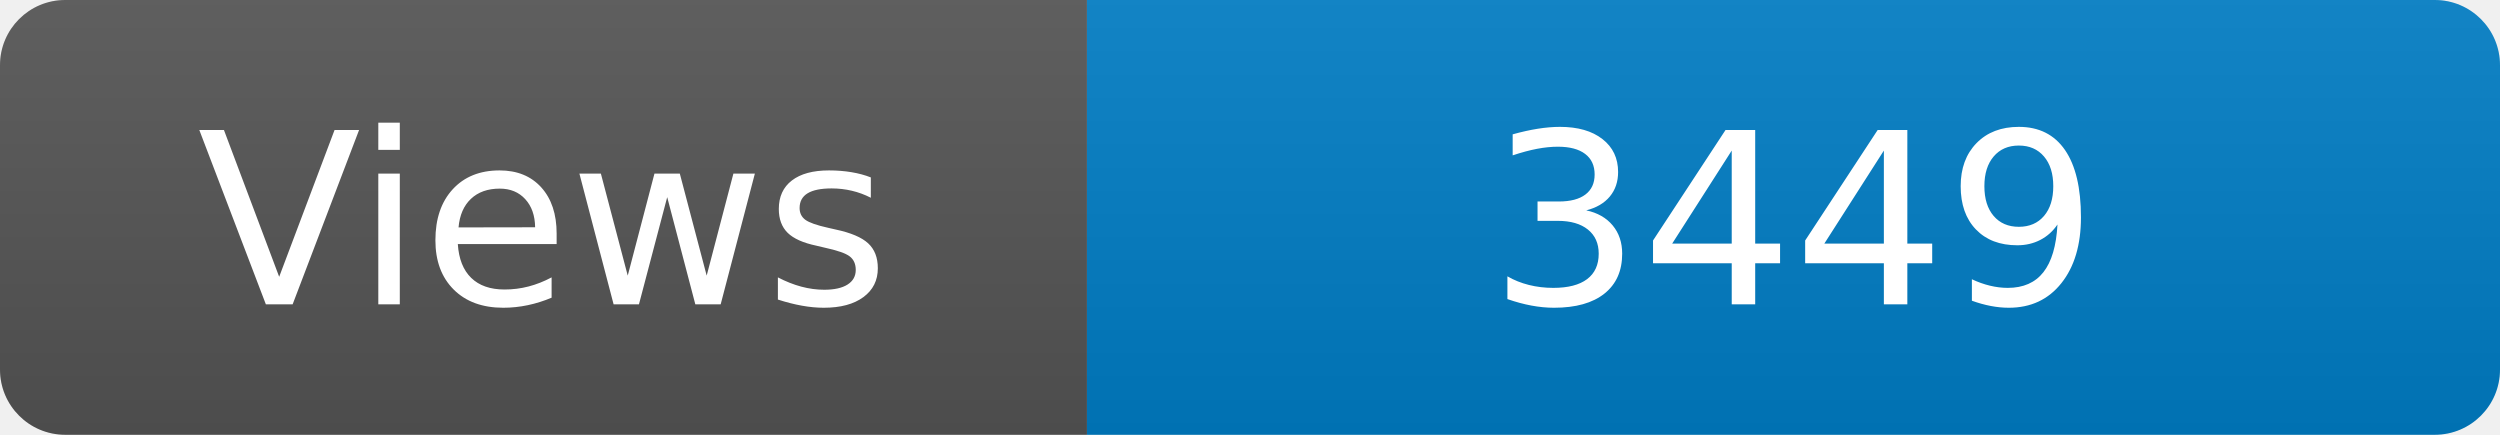
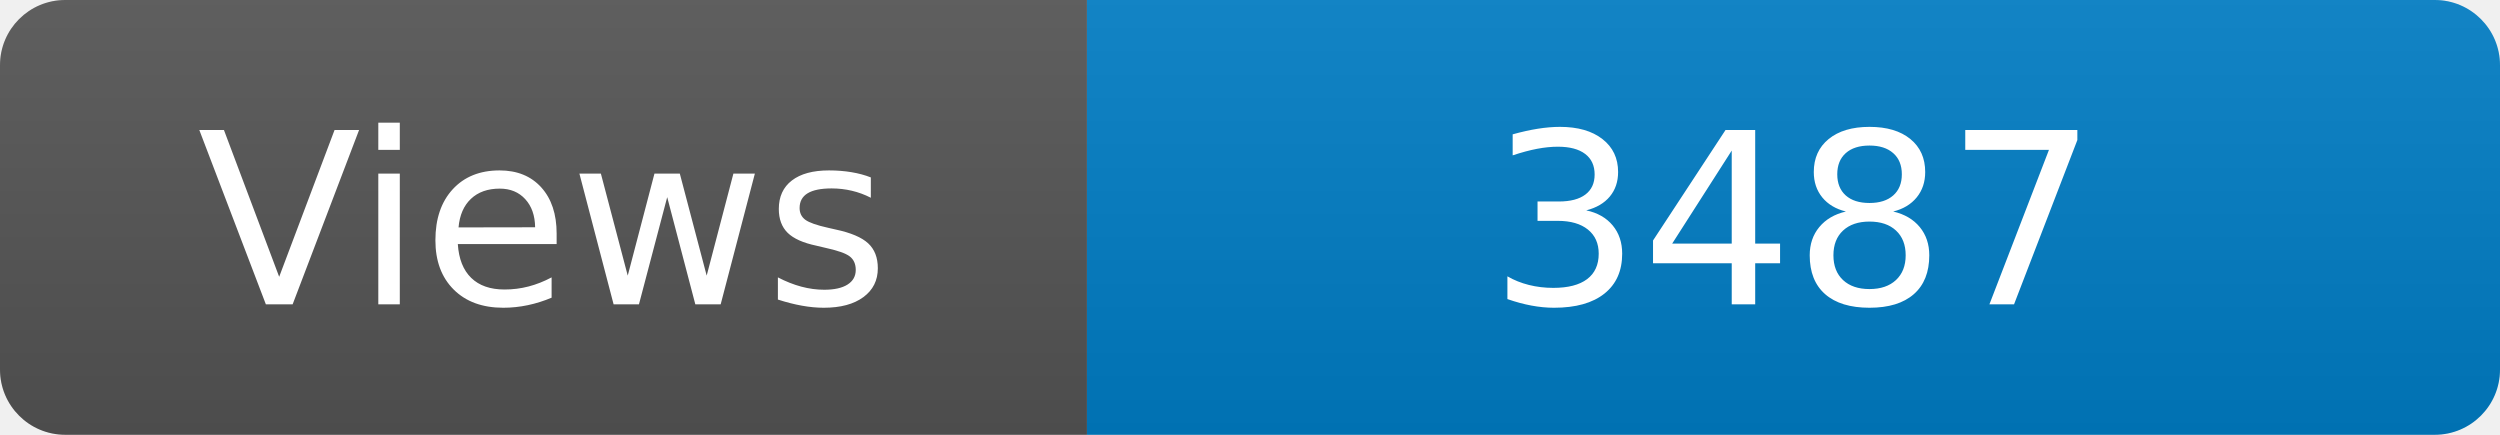
<svg xmlns="http://www.w3.org/2000/svg" width="115" height="20" role="img" aria-label="Maintained?: yes">
  <linearGradient id="s" x2="0" y2="100%">
    <stop offset="0" stop-color="#bbb" stop-opacity=".1" />
    <stop offset="1" stop-opacity=".1" />
  </linearGradient>
  <clipPath id="r">
    <rect width="115" height="20" rx="3" fill="#fff" />
  </clipPath>
  <g clip-path="url(#r)">
    <rect width="50" height="20" fill="#555" />
    <rect x="50" width="160" height="20" fill="#007ec6" />
    <rect width="115" height="20" fill="url(#s)" />
  </g>
  <g fill="#fff" text-anchor="middle" font-family="Verdana,Geneva,DejaVu Sans,sans-serif" font-size="110">
    <text x="250" y="140" transform="scale(.1)" fill="#fff">Views</text>
-     <text x="825" y="140" transform="scale(.1)" fill="#fff">3449</text>
+     <text x="825" y="140" transform="scale(.1)" fill="#fff">3487</text>
  </g>
</svg>
